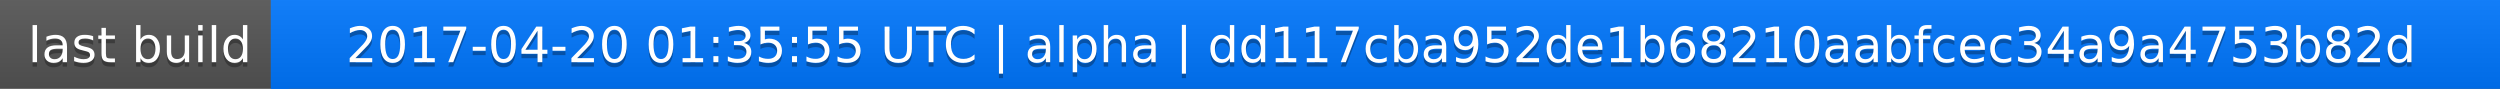
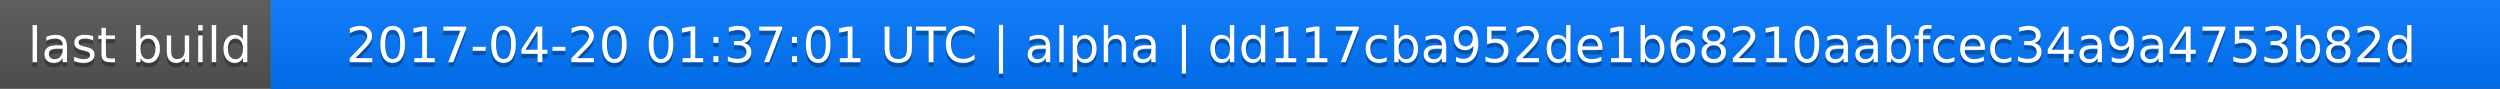
<svg xmlns="http://www.w3.org/2000/svg" width="563" height="20">
  <linearGradient id="a" x2="0" y2="100%">
    <stop offset="0" stop-color="#bbb" stop-opacity=".1" />
    <stop offset="1" stop-opacity=".1" />
  </linearGradient>
  <rect rx="0" width="563" height="20" fill="#555" />
  <rect rx="0" x="61" width="502" height="20" fill="#07f" />
  <path fill="#07f" d="M61 0h4v20h-4z" />
  <rect rx="0" width="563" height="20" fill="url(#a)" />
  <g fill="#fff" text-anchor="middle" font-family="DejaVu Sans,Verdana,Geneva,sans-serif" font-size="11">
    <text x="31.5" y="15" fill="#010101" fill-opacity=".3">last build</text>
    <text x="31.5" y="14">last build</text>
-     <text x="311" y="15" fill="#010101" fill-opacity=".3">2017-04-20 01:35:55 UTC | alpha | dd117cba952de1b68210aabfcec34a9a4753b82d</text>
-     <text x="311" y="14">2017-04-20 01:35:55 UTC | alpha | dd117cba952de1b68210aabfcec34a9a4753b82d</text>
+     <text x="311" y="15" fill="#010101" fill-opacity=".3">2017-04-20 01:37:01 UTC | alpha | dd117cba952de1b68210aabfcec34a9a4753b82d</text>
+     <text x="311" y="14">2017-04-20 01:37:01 UTC | alpha | dd117cba952de1b68210aabfcec34a9a4753b82d</text>
  </g>
</svg>
